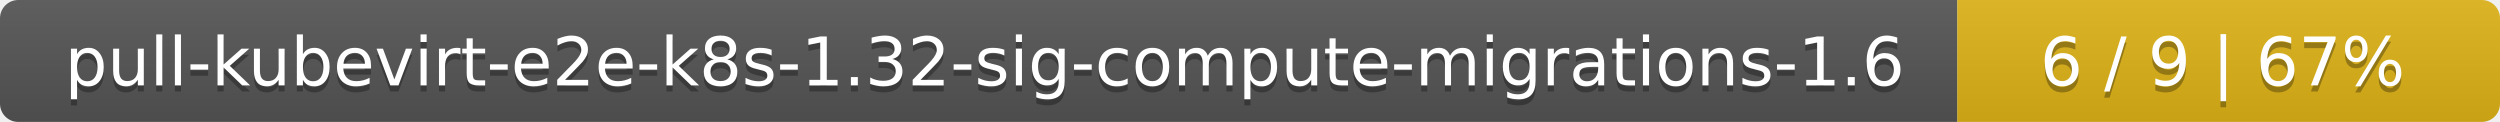
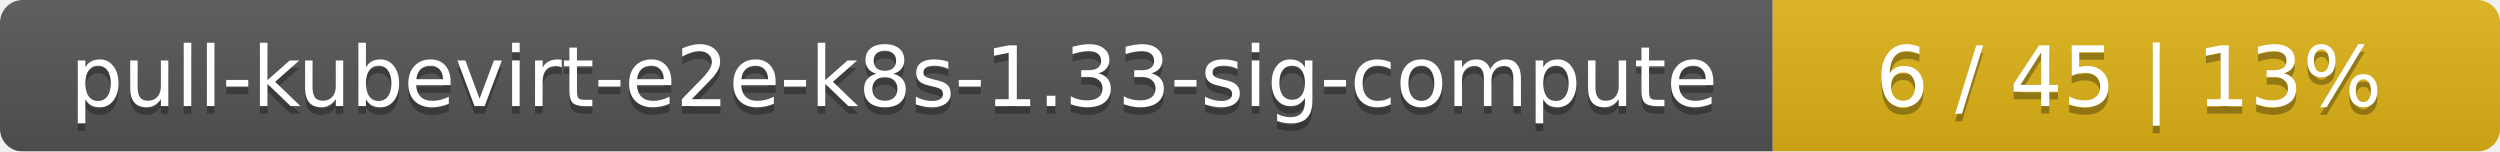
- <svg xmlns="http://www.w3.org/2000/svg" width="410" height="20">
+ <svg xmlns="http://www.w3.org/2000/svg" width="330" height="20">
  <linearGradient id="smooth" x2="0" y2="100%">
    <stop offset="0" stop-color="#bbb" stop-opacity=".1" />
    <stop offset="1" stop-opacity=".1" />
  </linearGradient>
  <mask id="round">
-     <rect width="410" height="20" rx="3" fill="#fff" />
+     <rect width="330" height="20" rx="3" fill="#fff" />
  </mask>
  <g mask="url(#round)">
-     <rect width="321" height="20" fill="#555" />
-     <rect x="321" width="89" height="20" fill="#dfb317" />
-     <rect width="410" height="20" fill="url(#smooth)" />
+     <rect width="234" height="20" fill="#555" />
+     <rect x="234" width="96" height="20" fill="#dfb317" />
+     <rect width="330" height="20" fill="url(#smooth)" />
  </g>
  <g fill="#fff" text-anchor="middle" font-family="DejaVu Sans,Verdana,Geneva,sans-serif" font-size="11">
-     <text x="161.5" y="15" fill="#010101" fill-opacity=".3">pull-kubevirt-e2e-k8s-1.32-sig-compute-migrations-1.6</text>
-     <text x="161.5" y="14">pull-kubevirt-e2e-k8s-1.32-sig-compute-migrations-1.6</text>
-     <text x="364.5" y="15" fill="#010101" fill-opacity=".3">6 / 9    |    67%</text>
-     <text x="364.5" y="14">6 / 9    |    67%</text>
+     <text x="118" y="15" fill="#010101" fill-opacity=".3">pull-kubevirt-e2e-k8s-1.33-sig-compute</text>
+     <text x="118" y="14">pull-kubevirt-e2e-k8s-1.33-sig-compute</text>
+     <text x="281" y="15" fill="#010101" fill-opacity=".3">6 / 45    |    13%</text>
+     <text x="281" y="14">6 / 45    |    13%</text>
  </g>
</svg>
